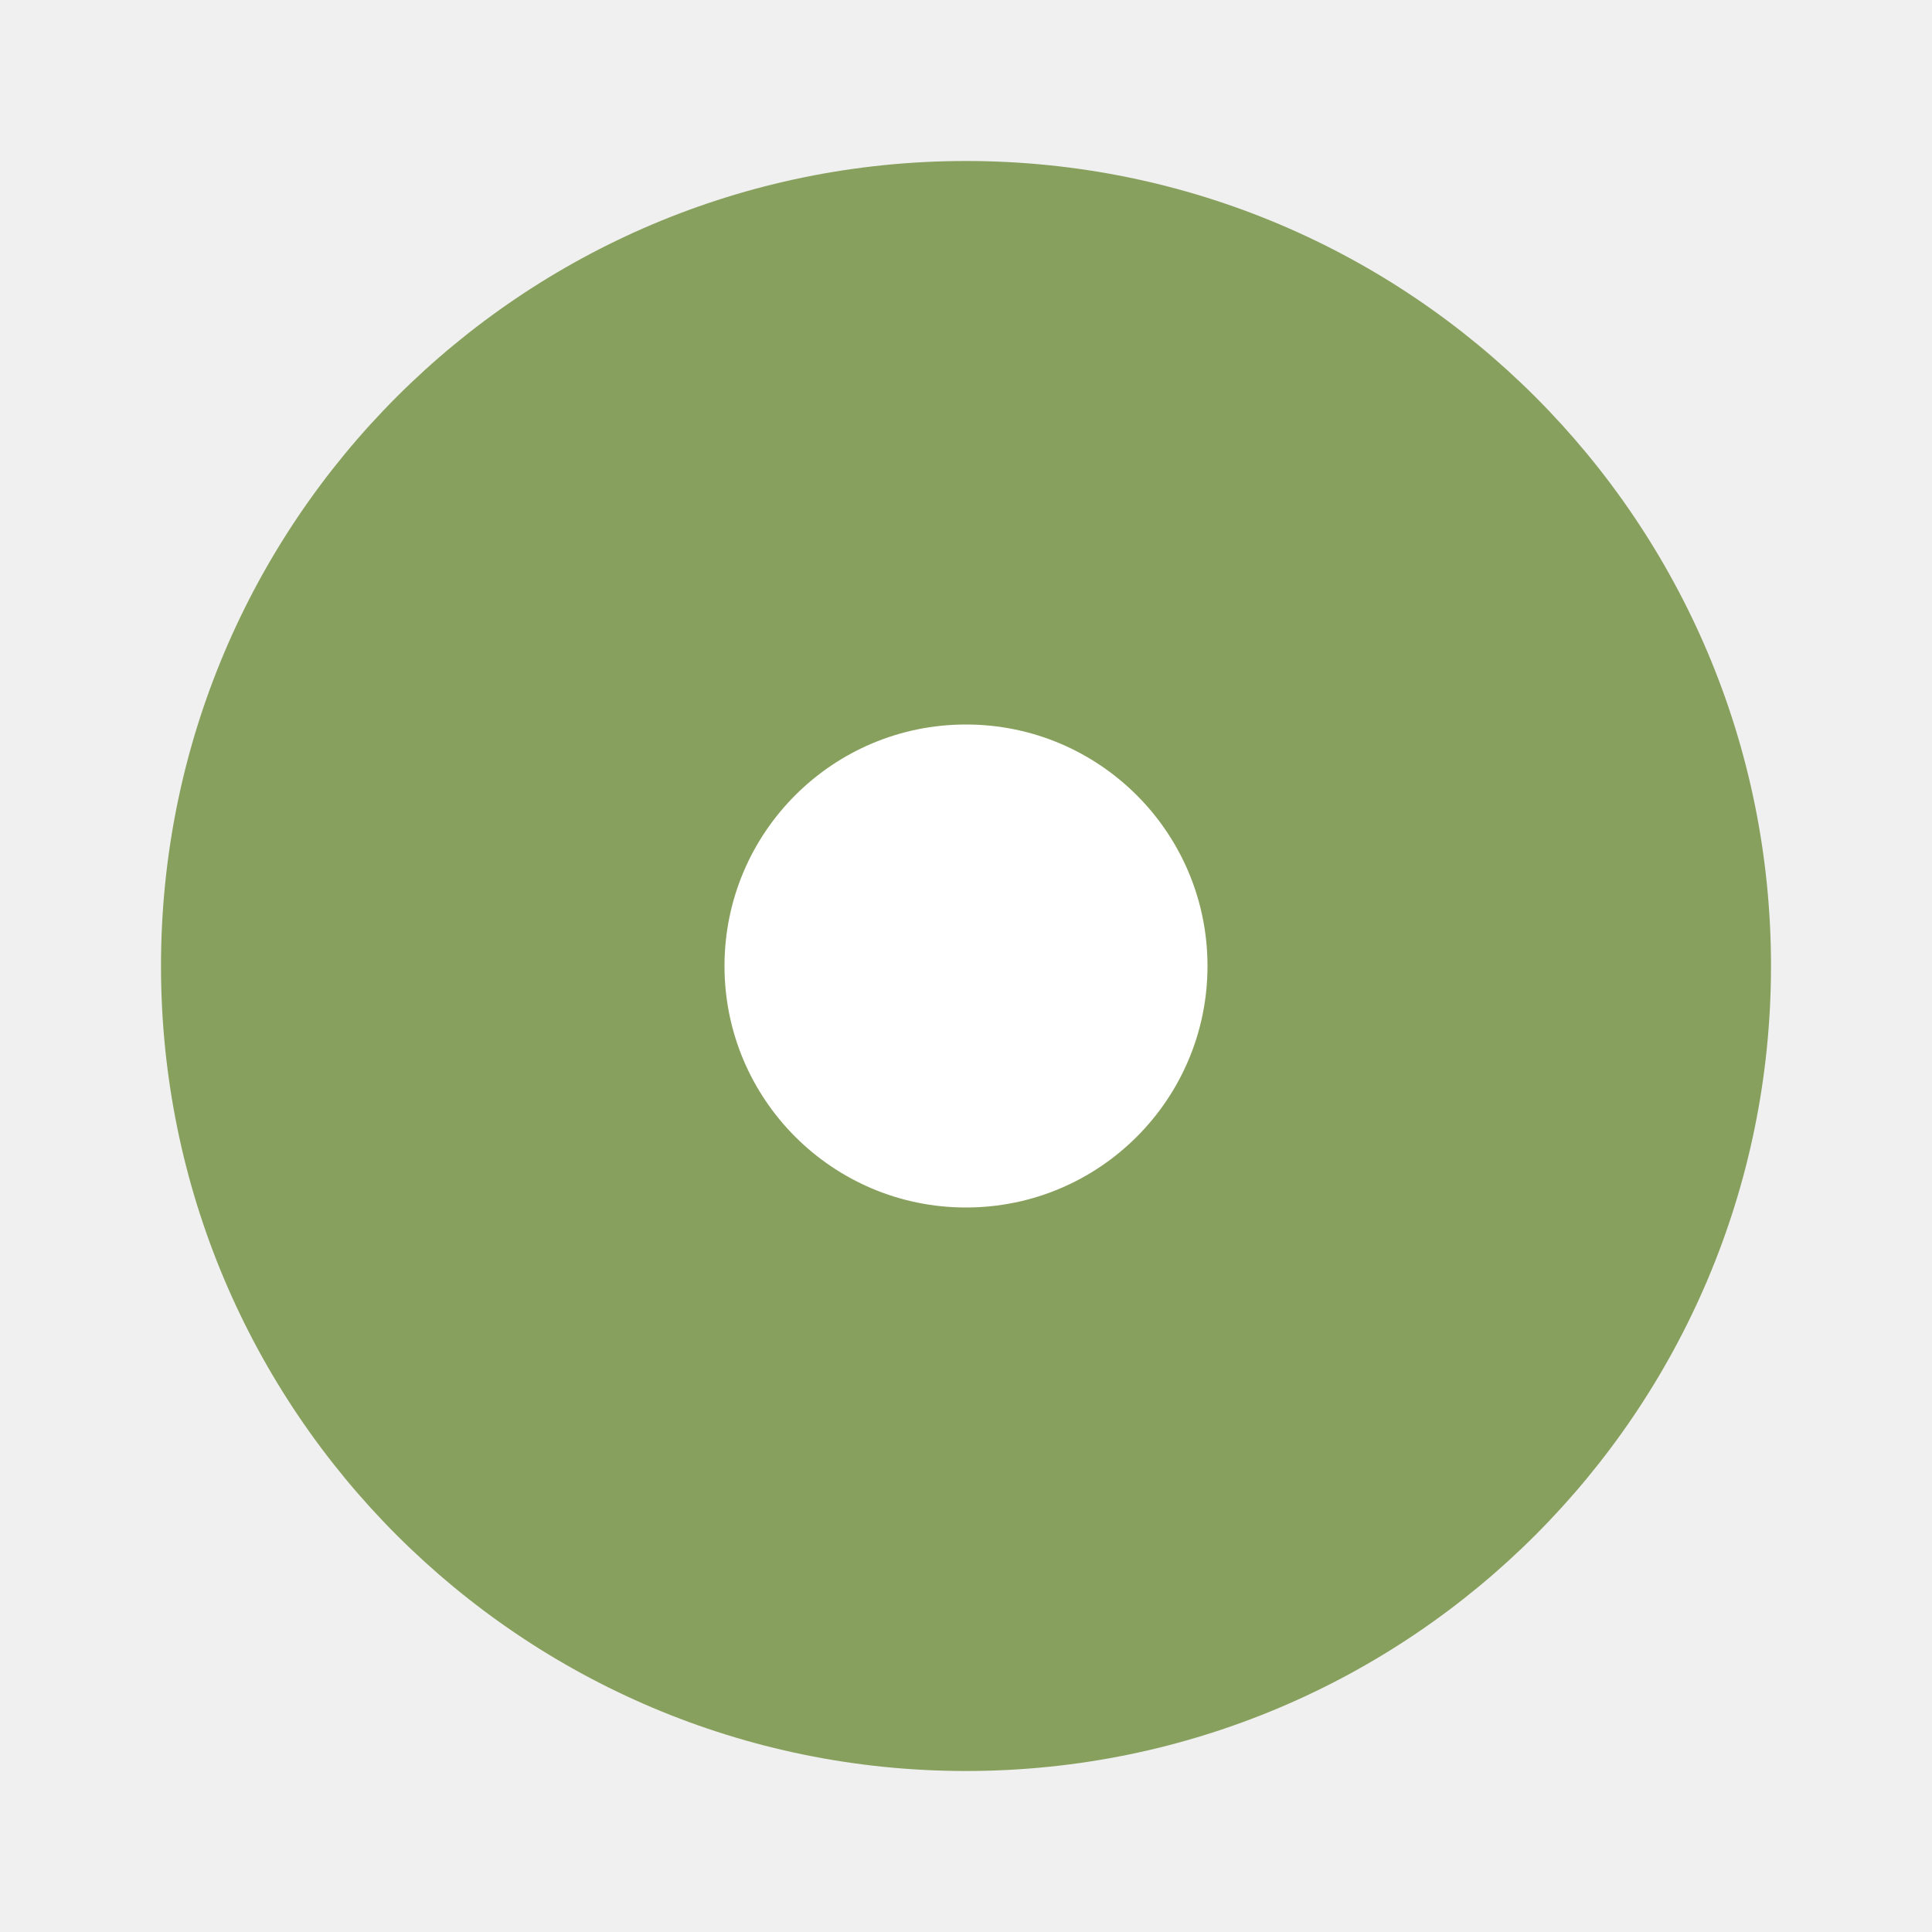
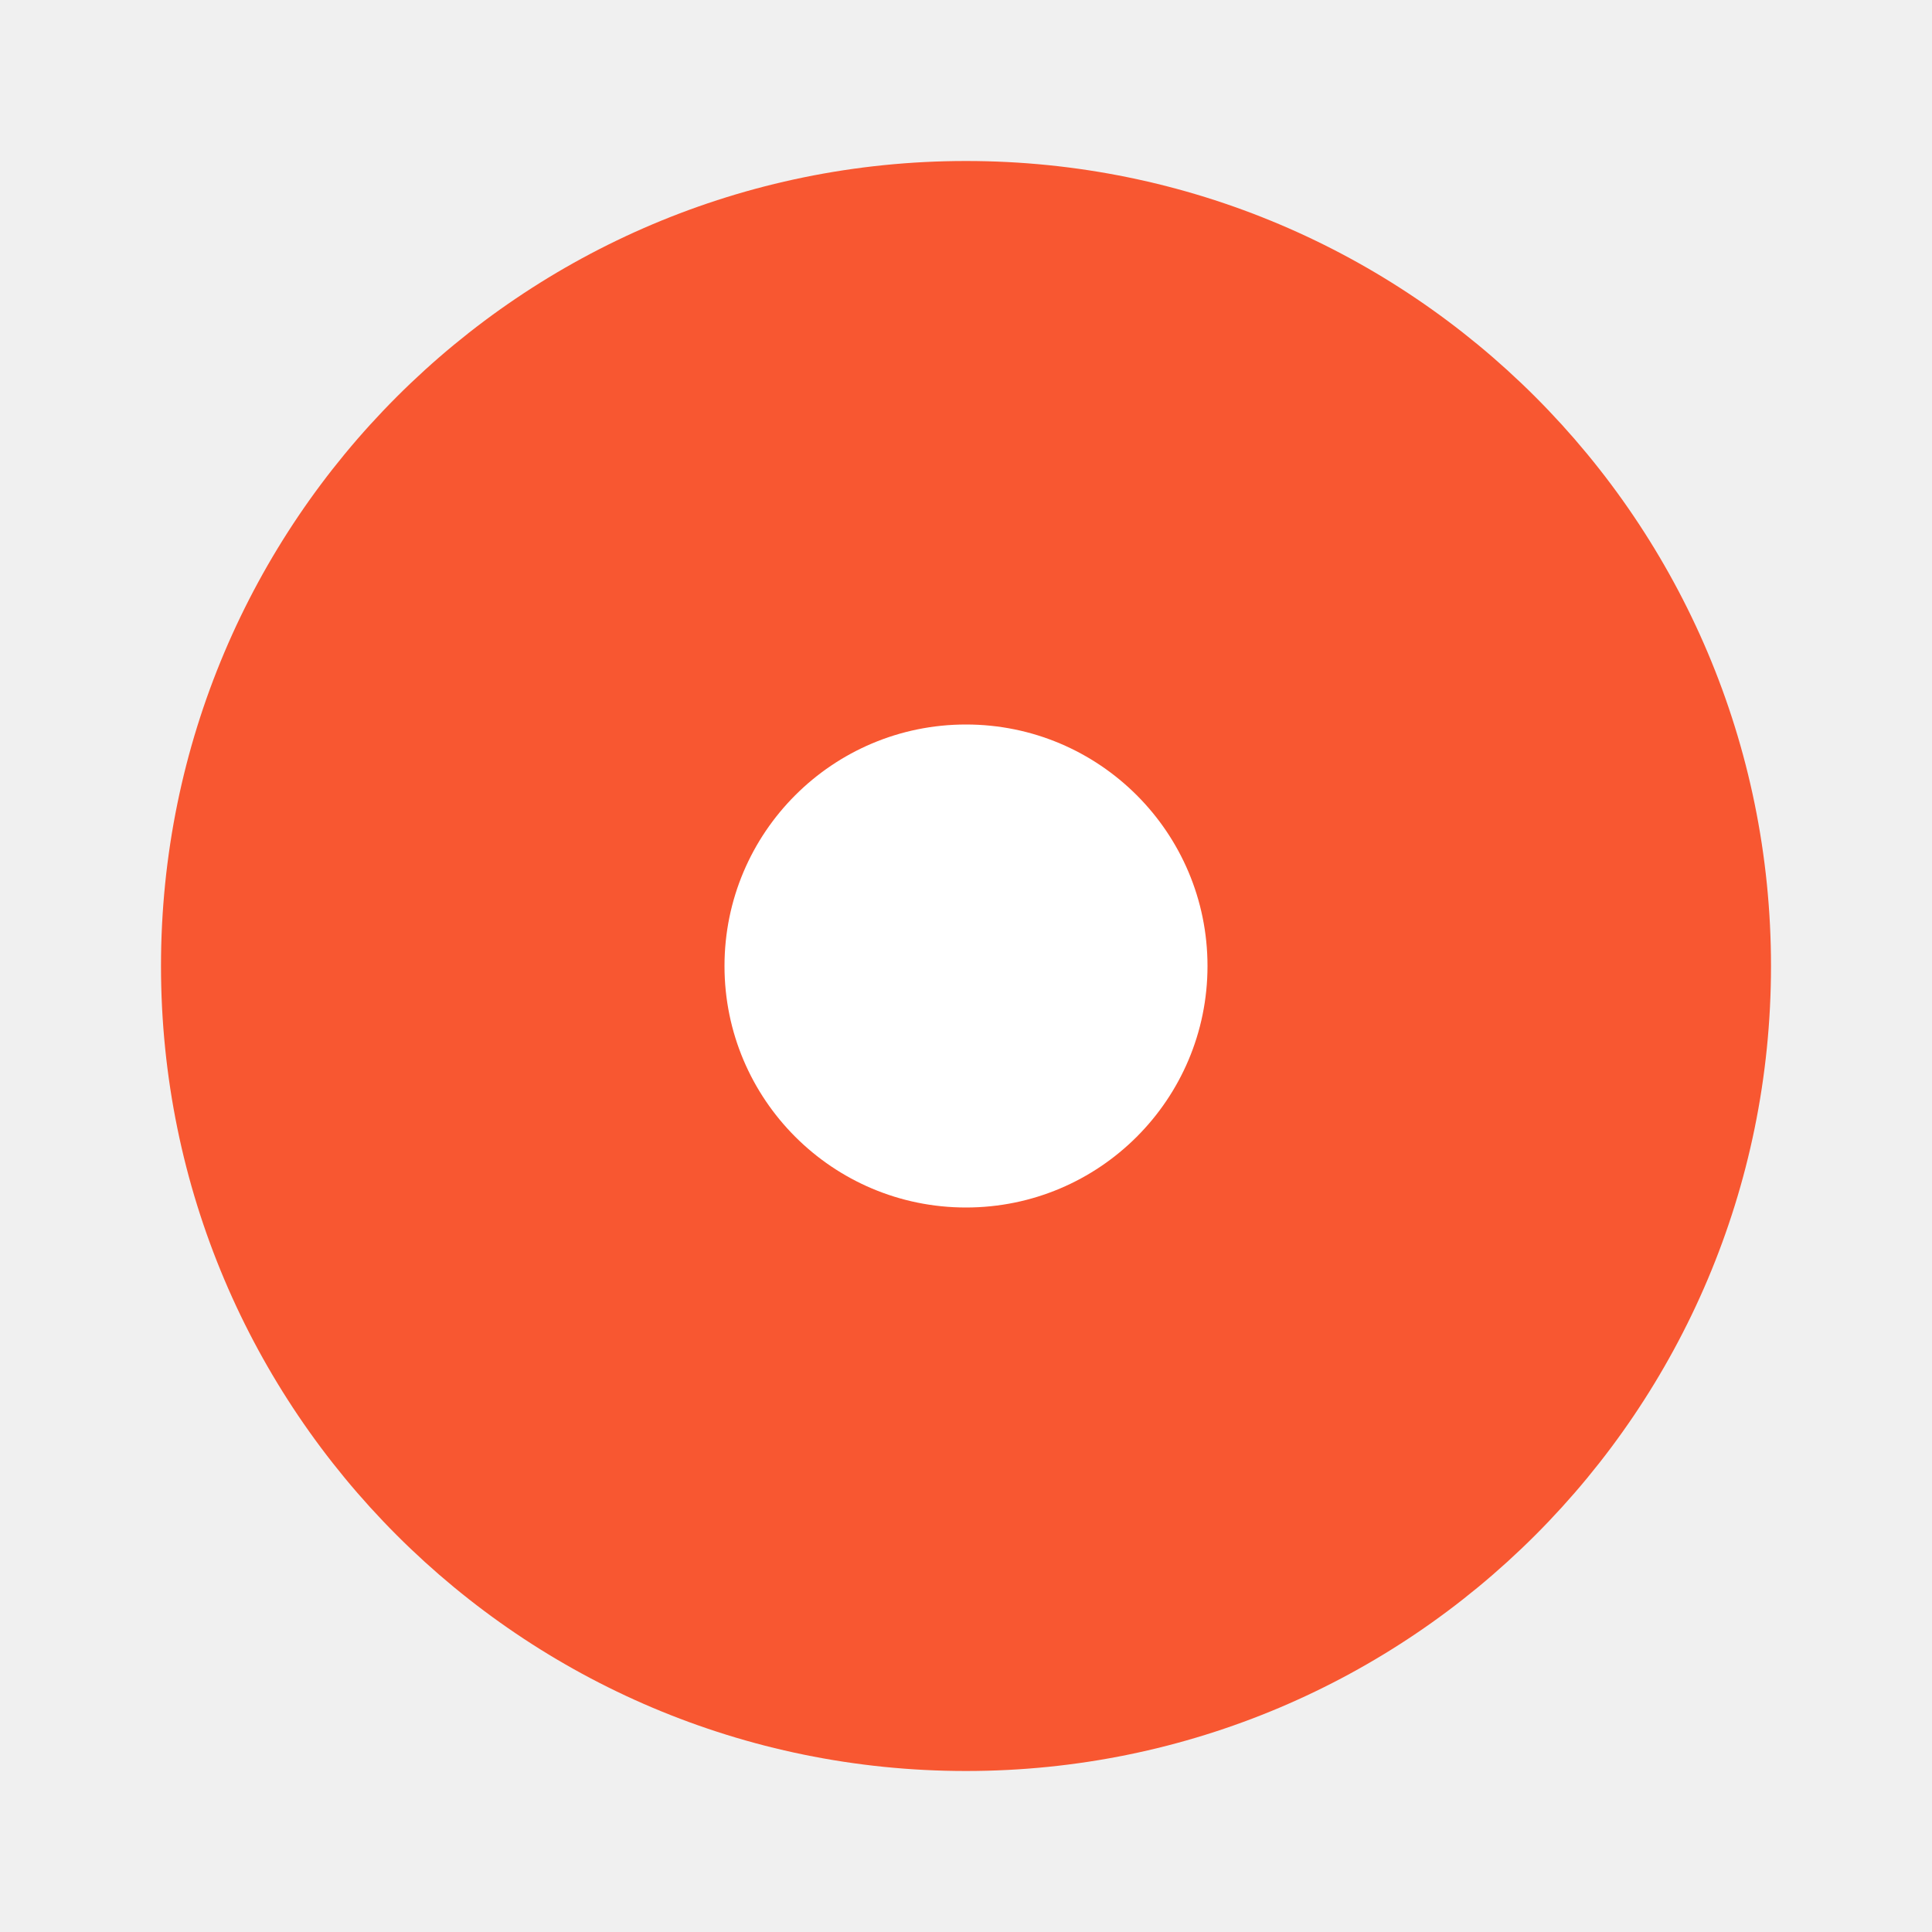
<svg xmlns="http://www.w3.org/2000/svg" viewBox="0 0 24 24">
-   <circle cx="12" cy="12" r="10" fill="#88a05d" />
-   <circle r="3" cy="12" cx="12" fill="#fff" />
+   <circle style="opacity:1;fill:#f85731;fill-opacity:1;stroke:none;stroke-width:2.25;stroke-linejoin:round;stroke-miterlimit:4;stroke-dasharray:none;stroke-opacity:1" cx="12" cy="12" r="10" />
+   <circle r="3" cy="12" cx="12" style="opacity:1;fill:#fff;fill-opacity:1;stroke:none;stroke-width:.75;stroke-linejoin:round;stroke-miterlimit:4;stroke-dasharray:none;stroke-opacity:1" />
</svg>
